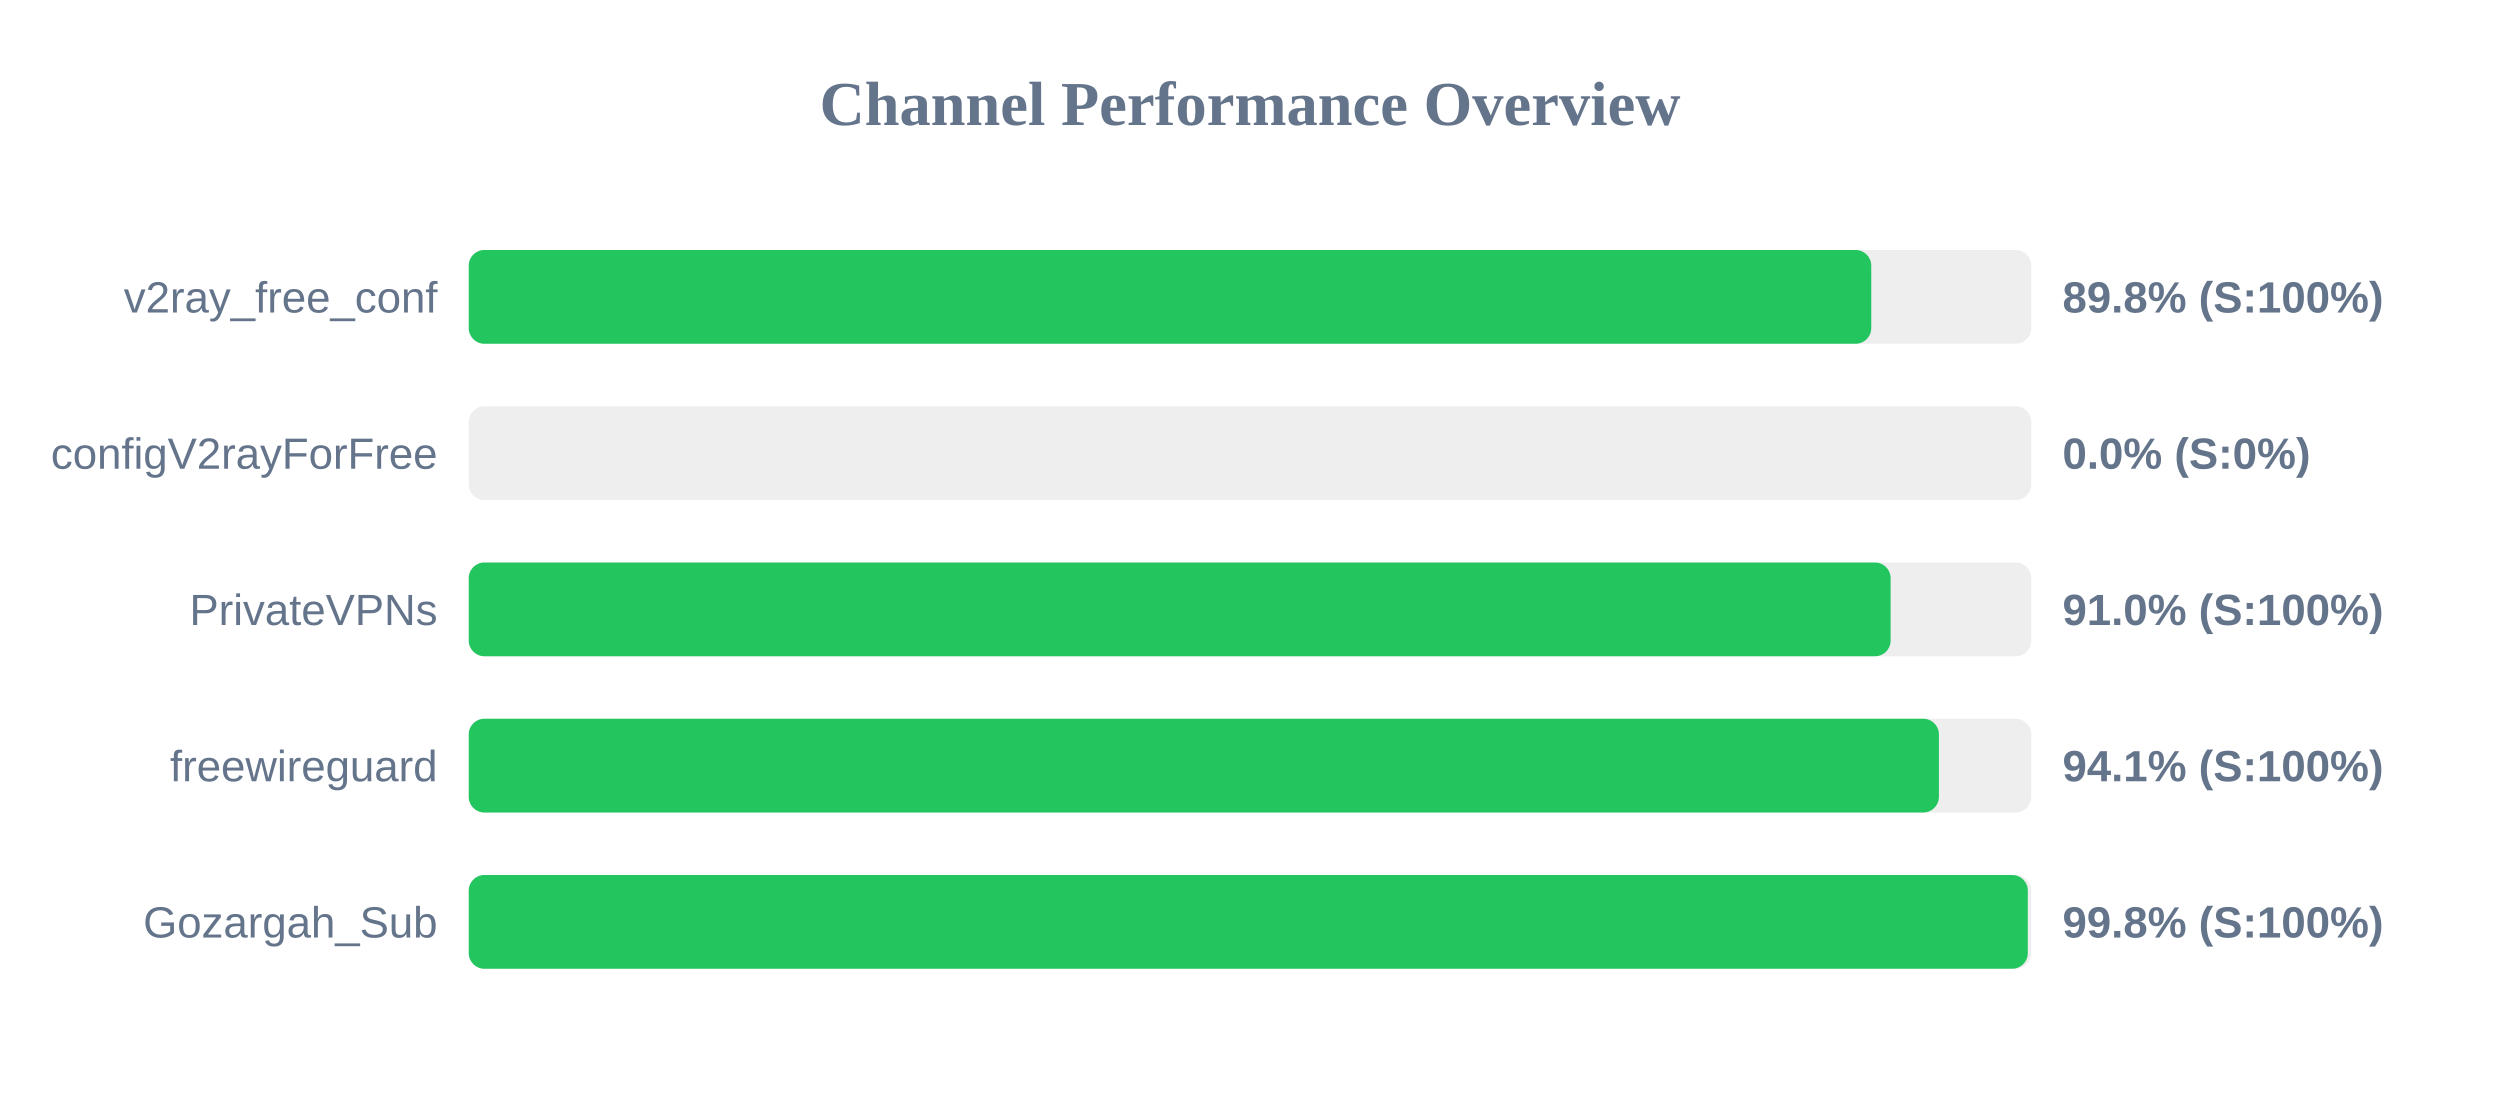
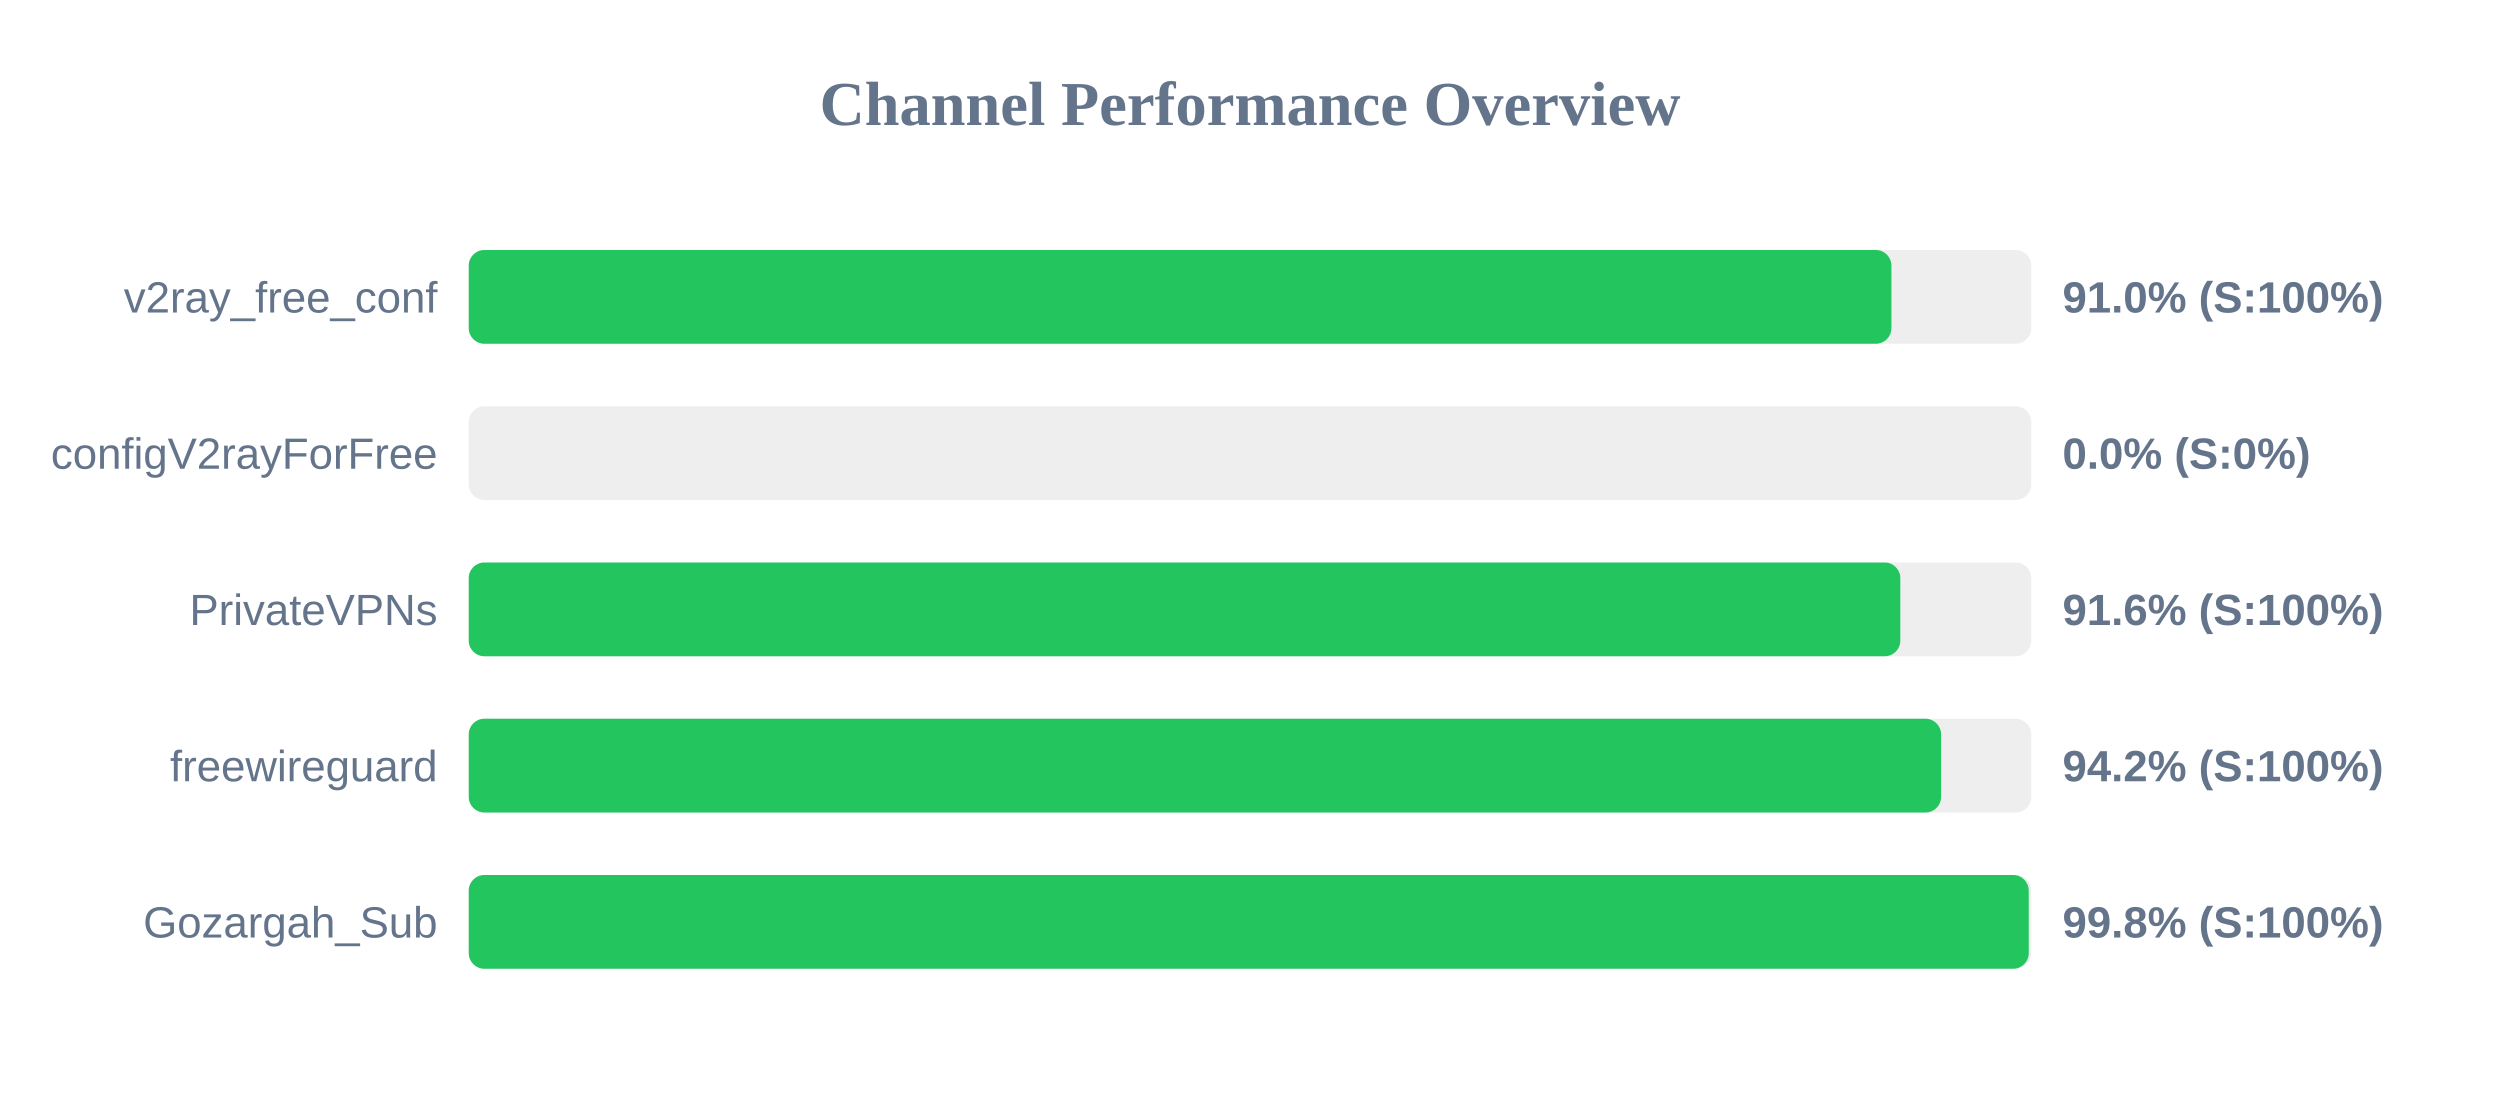
<svg xmlns="http://www.w3.org/2000/svg" width="800" height="350" version="1.1">
  <style>
        .row { font: 14px Arial; fill: #64748b; }
        .score { font: bold 14px Arial; fill: #64748b; }
    </style>
  <text x="400" y="40" text-anchor="middle" font-size="20px" font-weight="bold" fill="#64748b">Channel Performance Overview</text>
  <rect x="150" y="80" width="500" height="30" fill="#eee" rx="5" />
-   <rect x="150" y="80" width="448.8" height="30" fill="#22c55e" rx="5" />
+   <rect x="150" y="80" width="455.25" height="30" fill="#22c55e" rx="5" />
  <text x="140" y="100" text-anchor="end" class="row">v2ray_free_conf</text>
-   <text x="660" y="100" text-anchor="start" class="score">89.8% (S:100%)</text>
+   <text x="660" y="100" text-anchor="start" class="score">91.0% (S:100%)</text>
  <rect x="150" y="130" width="500" height="30" fill="#eee" rx="5" />
  <rect x="150" y="130" width="0.0" height="30" fill="#ef4444" rx="5" />
  <text x="140" y="150" text-anchor="end" class="row">configV2rayForFree</text>
  <text x="660" y="150" text-anchor="start" class="score">0.0% (S:0%)</text>
  <rect x="150" y="180" width="500" height="30" fill="#eee" rx="5" />
-   <rect x="150" y="180" width="455.0" height="30" fill="#22c55e" rx="5" />
+   <rect x="150" y="180" width="458.1" height="30" fill="#22c55e" rx="5" />
  <text x="140" y="200" text-anchor="end" class="row">PrivateVPNs</text>
-   <text x="660" y="200" text-anchor="start" class="score">91.0% (S:100%)</text>
+   <text x="660" y="200" text-anchor="start" class="score">91.6% (S:100%)</text>
  <rect x="150" y="230" width="500" height="30" fill="#eee" rx="5" />
-   <rect x="150" y="230" width="470.45" height="30" fill="#22c55e" rx="5" />
+   <rect x="150" y="230" width="471.15" height="30" fill="#22c55e" rx="5" />
  <text x="140" y="250" text-anchor="end" class="row">freewireguard</text>
-   <text x="660" y="250" text-anchor="start" class="score">94.1% (S:100%)</text>
+   <text x="660" y="250" text-anchor="start" class="score">94.2% (S:100%)</text>
  <rect x="150" y="280" width="500" height="30" fill="#eee" rx="5" />
-   <rect x="150" y="280" width="498.9" height="30" fill="#22c55e" rx="5" />
+   <rect x="150" y="280" width="499.2" height="30" fill="#22c55e" rx="5" />
  <text x="140" y="300" text-anchor="end" class="row">Gozargah_Sub</text>
  <text x="660" y="300" text-anchor="start" class="score">99.8% (S:100%)</text>
</svg>
